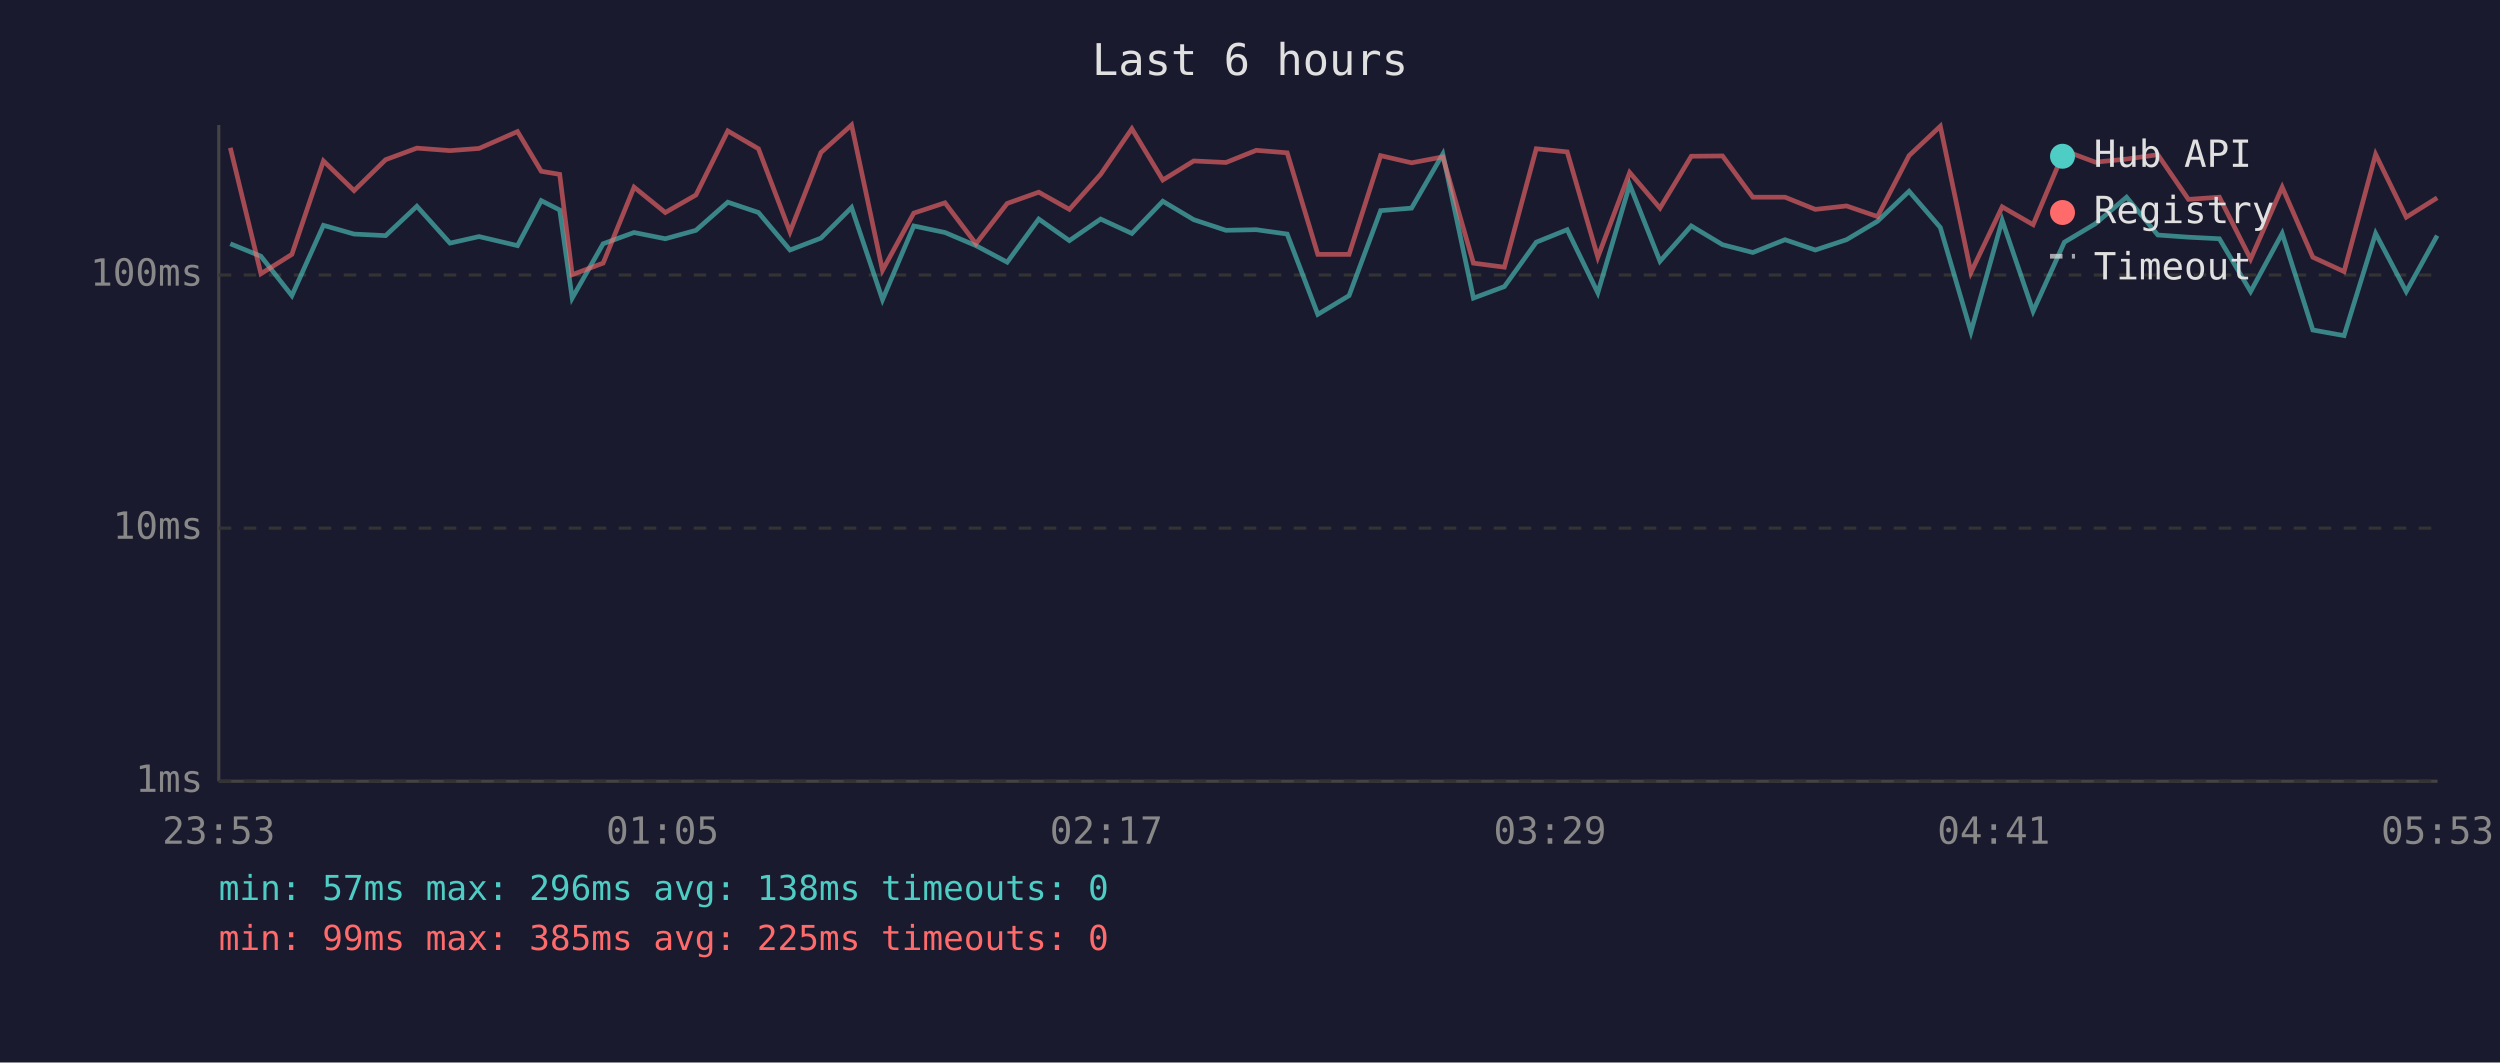
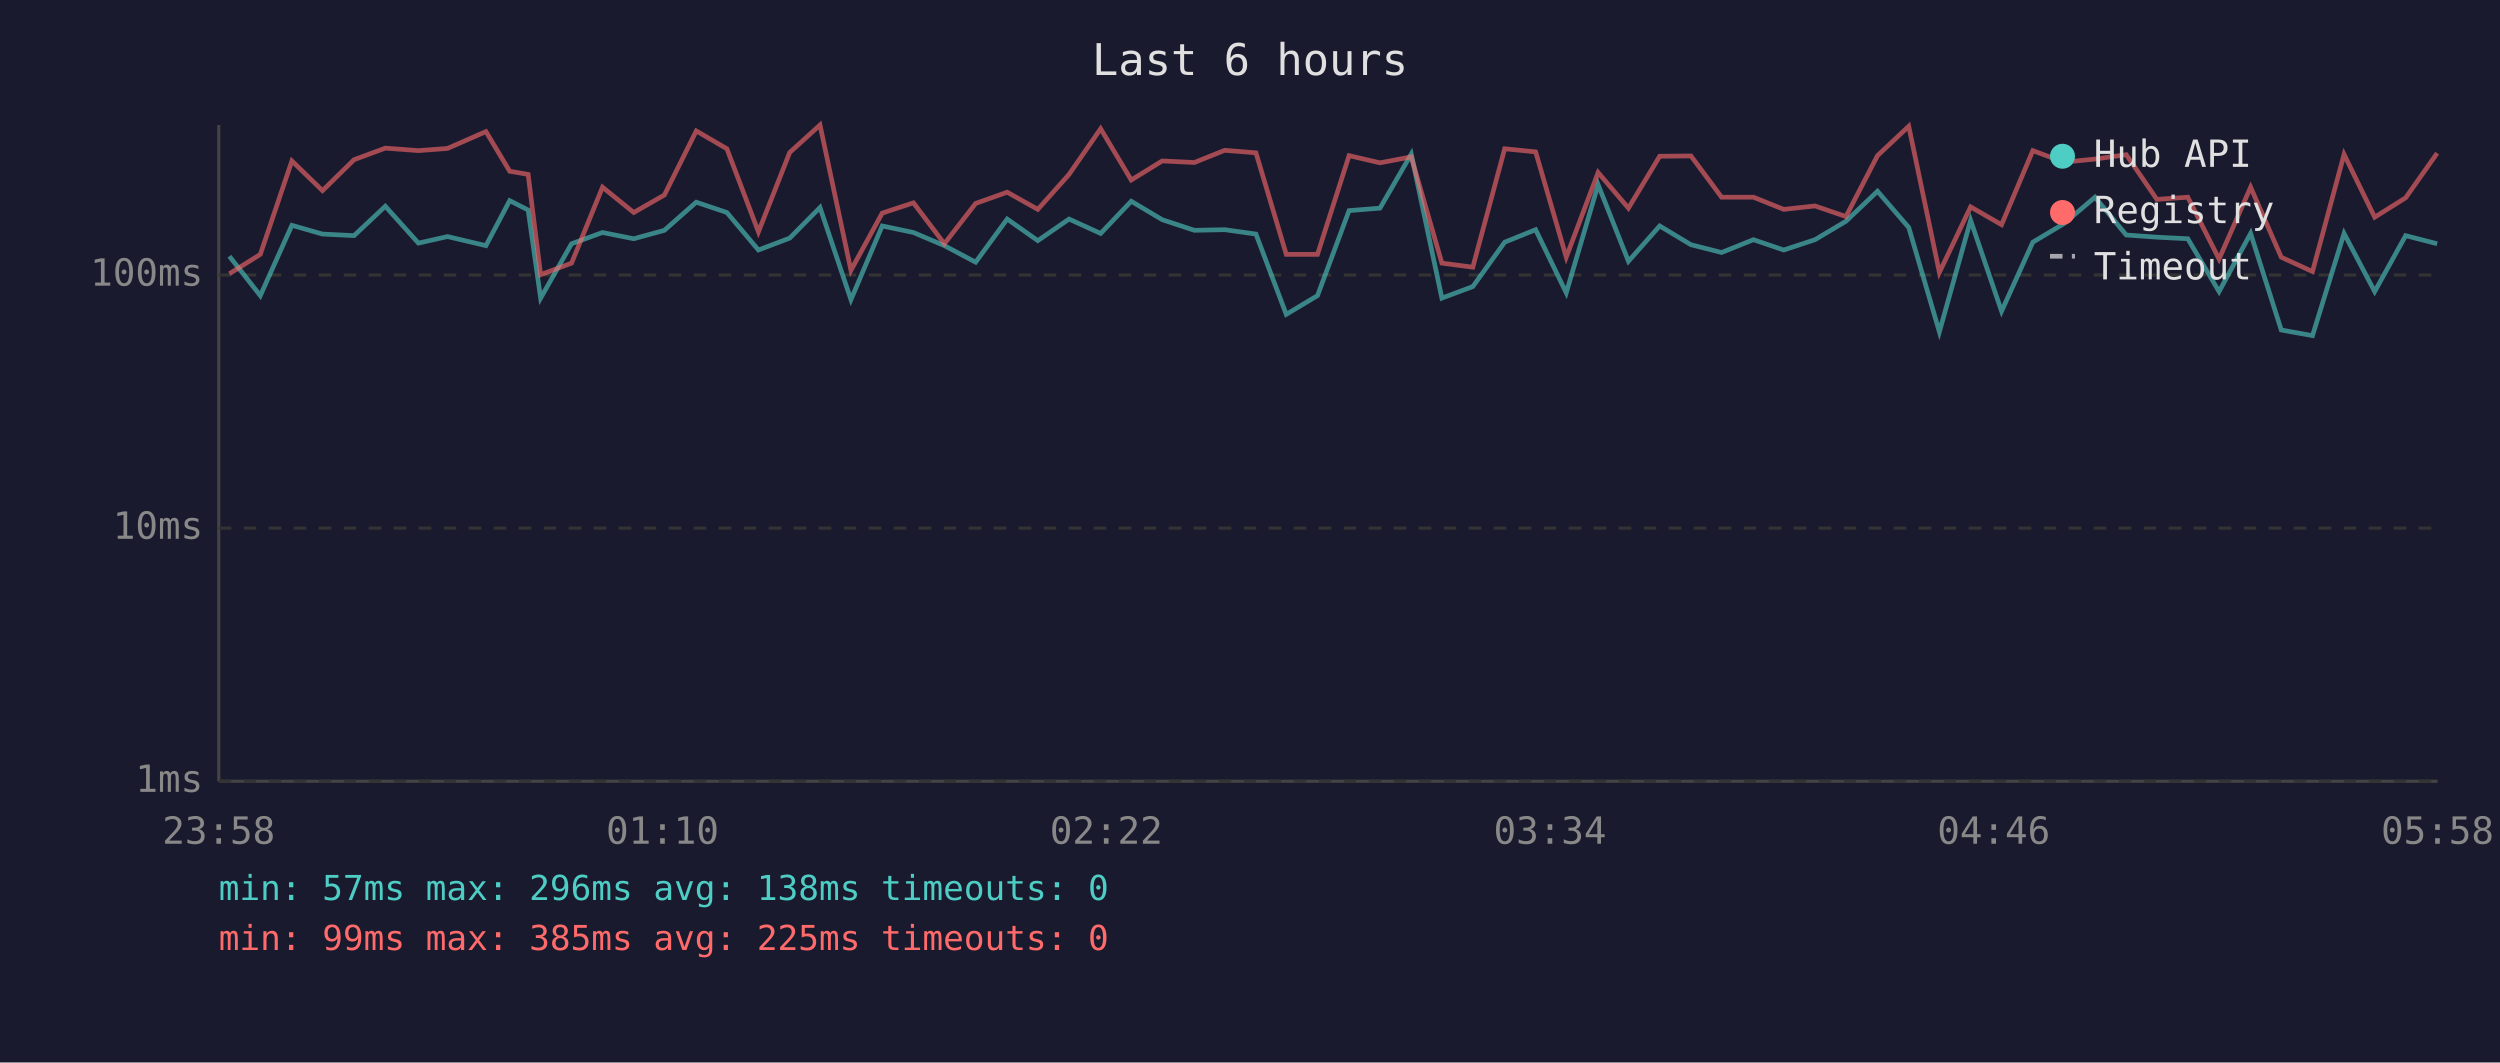
<svg xmlns="http://www.w3.org/2000/svg" viewBox="0 0 800 340" font-family="monospace" font-size="12">
  <rect width="800" height="340" fill="#1a1a2e" />
  <text x="400" y="24" fill="#e0e0e0" font-size="14" text-anchor="middle">Last 6 hours</text>
  <line x1="70" y1="40" x2="70" y2="250" stroke="#444" stroke-width="1" />
  <line x1="70" y1="250" x2="780" y2="250" stroke="#444" stroke-width="1" />
  <line x1="70" y1="250" x2="780" y2="250" stroke="#333" stroke-width="1" stroke-dasharray="4" />
  <text x="65" y="250" fill="#888" text-anchor="end" dominant-baseline="middle">1ms</text>
  <line x1="70" y1="169" x2="780" y2="169" stroke="#333" stroke-width="1" stroke-dasharray="4" />
  <text x="65" y="169" fill="#888" text-anchor="end" dominant-baseline="middle">10ms</text>
  <line x1="70" y1="88" x2="780" y2="88" stroke="#333" stroke-width="1" stroke-dasharray="4" />
  <text x="65" y="88" fill="#888" text-anchor="end" dominant-baseline="middle">100ms</text>
-   <text x="70" y="270" fill="#888" text-anchor="middle">23:53</text>
-   <text x="212" y="270" fill="#888" text-anchor="middle">01:05</text>
-   <text x="354" y="270" fill="#888" text-anchor="middle">02:17</text>
-   <text x="496" y="270" fill="#888" text-anchor="middle">03:29</text>
-   <text x="638" y="270" fill="#888" text-anchor="middle">04:41</text>
-   <text x="780" y="270" fill="#888" text-anchor="middle">05:53</text>
-   <polyline points="73.7,78.0 83.5,82.0 93.4,94.6 103.5,72.1 113.3,74.9 123.4,75.4 133.4,66.0 144.0,77.8 153.3,75.7 165.6,78.6 173.2,64.2 179.1,67.2 183.1,95.4 193.0,78.0 202.9,74.4 212.9,76.4 222.7,73.7 232.9,64.7 242.7,68.0 252.8,80.0 262.7,76.2 272.5,66.4 282.4,95.9 292.4,72.3 302.4,74.4 312.3,78.6 322.3,83.9 332.4,70.1 342.2,77.0 352.2,70.1 362.2,74.7 372.1,64.4 382.0,70.3 392.3,73.7 402.0,73.5 411.9,74.9 421.7,100.6 431.7,94.6 441.8,67.4 451.7,66.6 461.7,49.3 471.5,95.4 481.4,91.7 491.6,77.5 501.5,73.5 511.3,93.7 521.5,59.1 531.2,83.6 541.2,72.3 551.2,78.3 560.9,80.8 571.2,76.7 580.9,80.0 590.9,76.7 600.8,70.8 610.9,61.2 620.9,72.8 630.7,106.2 640.7,70.5 650.6,99.6 660.6,77.5 670.5,71.6 680.5,63.1 690.5,75.2 700.3,75.9 710.2,76.4 720.2,93.3 730.3,74.7 740.1,105.6 750.1,107.4 760.2,74.7 770.0,93.3 779.9,75.4" fill="none" stroke="#4ecdc4" stroke-width="1.5" opacity="0.6" />
-   <polyline points="73.7,47.3 83.5,87.6 93.4,81.4 103.5,51.5 113.3,61.0 123.4,51.1 133.4,47.4 144.0,48.2 153.3,47.5 165.6,42.1 173.2,54.8 179.1,55.8 183.1,87.9 193.0,84.2 202.9,59.9 212.9,68.0 222.7,62.4 232.9,41.9 242.7,47.6 252.8,74.2 262.7,48.8 272.5,40.0 282.4,86.5 292.4,68.2 302.4,64.9 312.3,78.0 322.3,65.1 332.4,61.5 342.2,67.0 352.2,55.8 362.2,41.2 372.1,57.6 382.0,51.5 392.3,52.0 402.0,48.1 411.9,48.9 421.7,81.4 431.7,81.4 441.8,49.8 451.7,52.1 461.7,50.2 471.5,84.2 481.4,85.5 491.6,47.6 501.5,48.6 511.3,82.3 521.5,55.2 531.2,66.6 541.2,50.0 551.2,49.9 560.9,63.1 571.2,63.1 580.9,67.0 590.9,65.9 600.8,69.3 610.9,49.8 620.9,40.4 630.7,87.2 640.7,66.2 650.6,71.9 660.6,48.2 670.5,51.9 680.5,50.9 690.5,49.5 700.3,63.8 710.2,63.1 720.2,82.9 730.3,59.9 740.1,82.3 750.1,86.9 760.2,49.4 770.0,69.5 779.9,63.3" fill="none" stroke="#ff6b6b" stroke-width="1.5" opacity="0.6" />
+   <text x="70" y="270" fill="#888" text-anchor="middle">23:58</text>
+   <text x="212" y="270" fill="#888" text-anchor="middle">01:10</text>
+   <text x="354" y="270" fill="#888" text-anchor="middle">02:22</text>
+   <text x="496" y="270" fill="#888" text-anchor="middle">03:34</text>
+   <text x="638" y="270" fill="#888" text-anchor="middle">04:46</text>
+   <text x="780" y="270" fill="#888" text-anchor="middle">05:58</text>
+   <polyline points="73.4,82.0 83.3,94.6 93.4,72.1 103.2,74.9 113.3,75.4 123.3,66.0 133.9,77.8 143.2,75.7 155.5,78.6 163.1,64.2 169.0,67.2 173.0,95.4 182.9,78.0 192.8,74.4 202.8,76.4 212.6,73.7 222.8,64.7 232.6,68.0 242.7,80.0 252.7,76.2 262.4,66.4 272.3,95.9 282.3,72.3 292.3,74.4 302.2,78.6 312.2,83.9 322.3,70.1 332.1,77.0 342.1,70.1 352.2,74.7 362.0,64.4 371.9,70.3 382.2,73.7 391.9,73.5 401.9,74.9 411.6,100.6 421.6,94.6 431.7,67.4 441.6,66.6 451.6,49.3 461.4,95.4 471.3,91.7 481.5,77.5 491.4,73.5 501.2,93.7 511.4,59.1 521.1,83.6 531.1,72.3 541.1,78.3 550.9,80.8 561.1,76.7 570.8,80.0 580.8,76.7 590.7,70.8 600.8,61.2 610.8,72.8 620.6,106.2 630.6,70.5 640.5,99.6 650.5,77.5 660.4,71.6 670.4,63.1 680.4,75.2 690.2,75.9 700.1,76.4 710.1,93.3 720.2,74.7 730.0,105.6 740.0,107.4 750.1,74.7 759.9,93.3 769.8,75.4 779.9,78.0" fill="none" stroke="#4ecdc4" stroke-width="1.5" opacity="0.6" />
+   <polyline points="73.4,87.6 83.3,81.4 93.4,51.5 103.2,61.0 113.3,51.1 123.3,47.4 133.9,48.2 143.2,47.5 155.5,42.1 163.1,54.8 169.0,55.8 173.0,87.9 182.9,84.2 192.8,59.9 202.8,68.0 212.6,62.4 222.8,41.9 232.6,47.6 242.7,74.2 252.7,48.8 262.4,40.0 272.3,86.5 282.3,68.2 292.3,64.9 302.2,78.0 312.2,65.1 322.3,61.5 332.1,67.0 342.1,55.8 352.2,41.2 362.0,57.6 371.9,51.5 382.2,52.0 391.9,48.1 401.9,48.9 411.6,81.4 421.6,81.4 431.7,49.8 441.6,52.1 451.6,50.2 461.4,84.2 471.3,85.5 481.5,47.6 491.4,48.6 501.2,82.3 511.4,55.2 521.1,66.6 531.1,50.0 541.1,49.9 550.9,63.1 561.1,63.1 570.8,67.0 580.8,65.9 590.7,69.3 600.8,49.8 610.8,40.4 620.6,87.2 630.6,66.2 640.5,71.9 650.5,48.2 660.4,51.9 670.4,50.9 680.4,49.5 690.2,63.8 700.1,63.1 710.1,82.9 720.2,59.9 730.0,82.3 740.0,86.9 750.1,49.4 759.9,69.5 769.8,63.3 779.9,49.0" fill="none" stroke="#ff6b6b" stroke-width="1.5" opacity="0.6" />
  <circle cx="660" cy="50" r="4" fill="#4ecdc4" />
  <text x="670" y="50" fill="#e0e0e0" dominant-baseline="middle">Hub API</text>
  <circle cx="660" cy="68" r="4" fill="#ff6b6b" />
  <text x="670" y="68" fill="#e0e0e0" dominant-baseline="middle">Registry</text>
  <line x1="656" y1="82" x2="664" y2="82" stroke="#e0e0e0" stroke-width="1.5" stroke-dasharray="4,3" opacity="0.7" />
  <text x="670" y="86" fill="#e0e0e0" dominant-baseline="middle">Timeout</text>
  <text x="70" y="288" fill="#4ecdc4" font-size="11">min: 57ms  max: 296ms  avg: 138ms  timeouts: 0</text>
  <text x="70" y="304" fill="#ff6b6b" font-size="11">min: 99ms  max: 385ms  avg: 225ms  timeouts: 0</text>
</svg>
